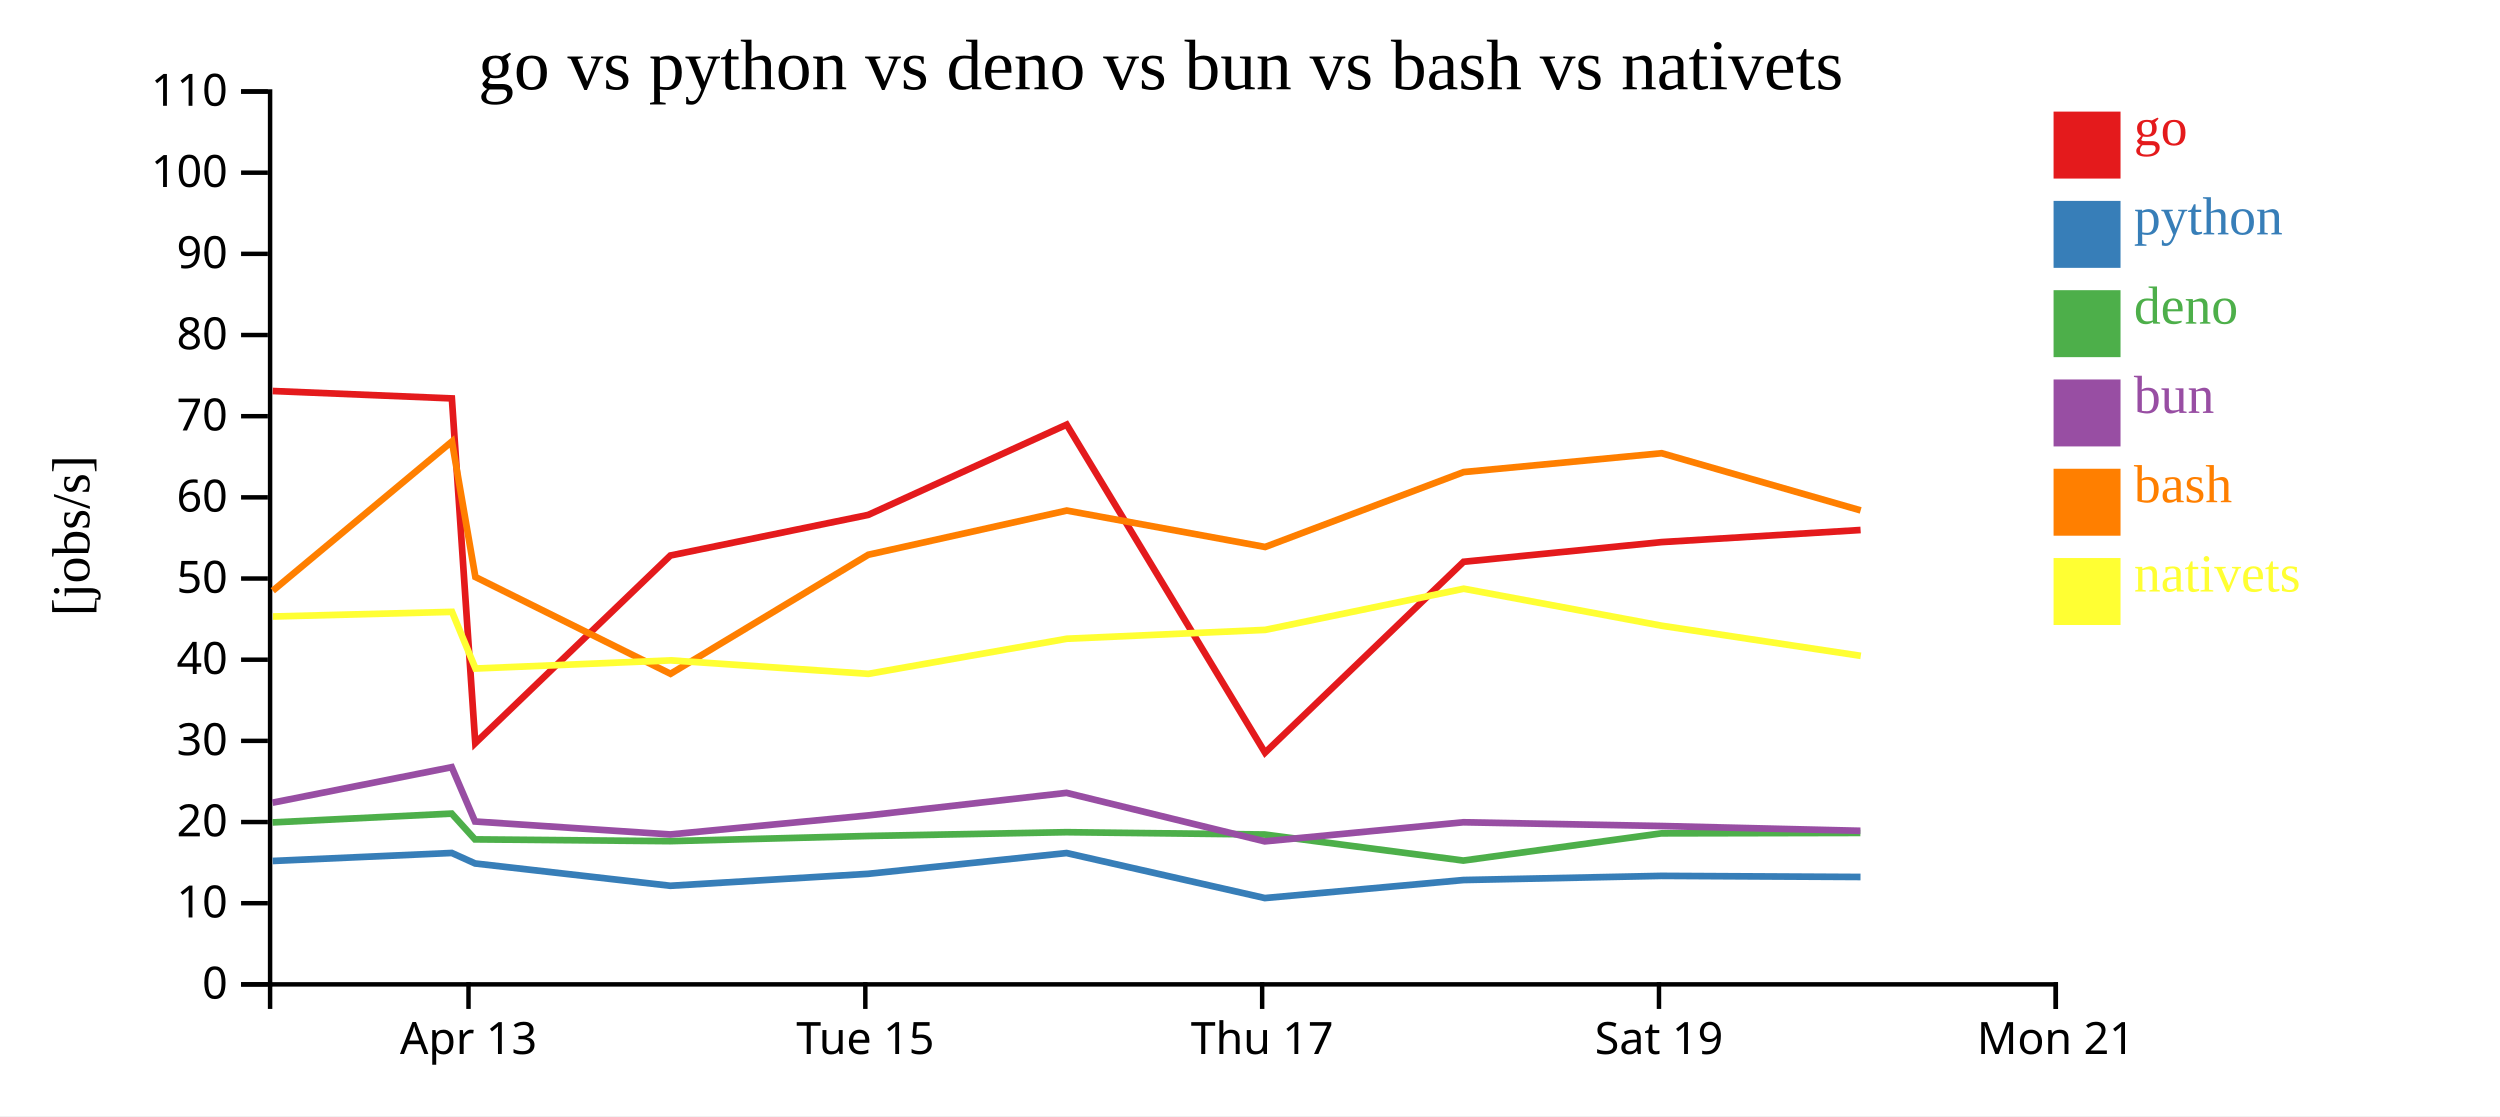
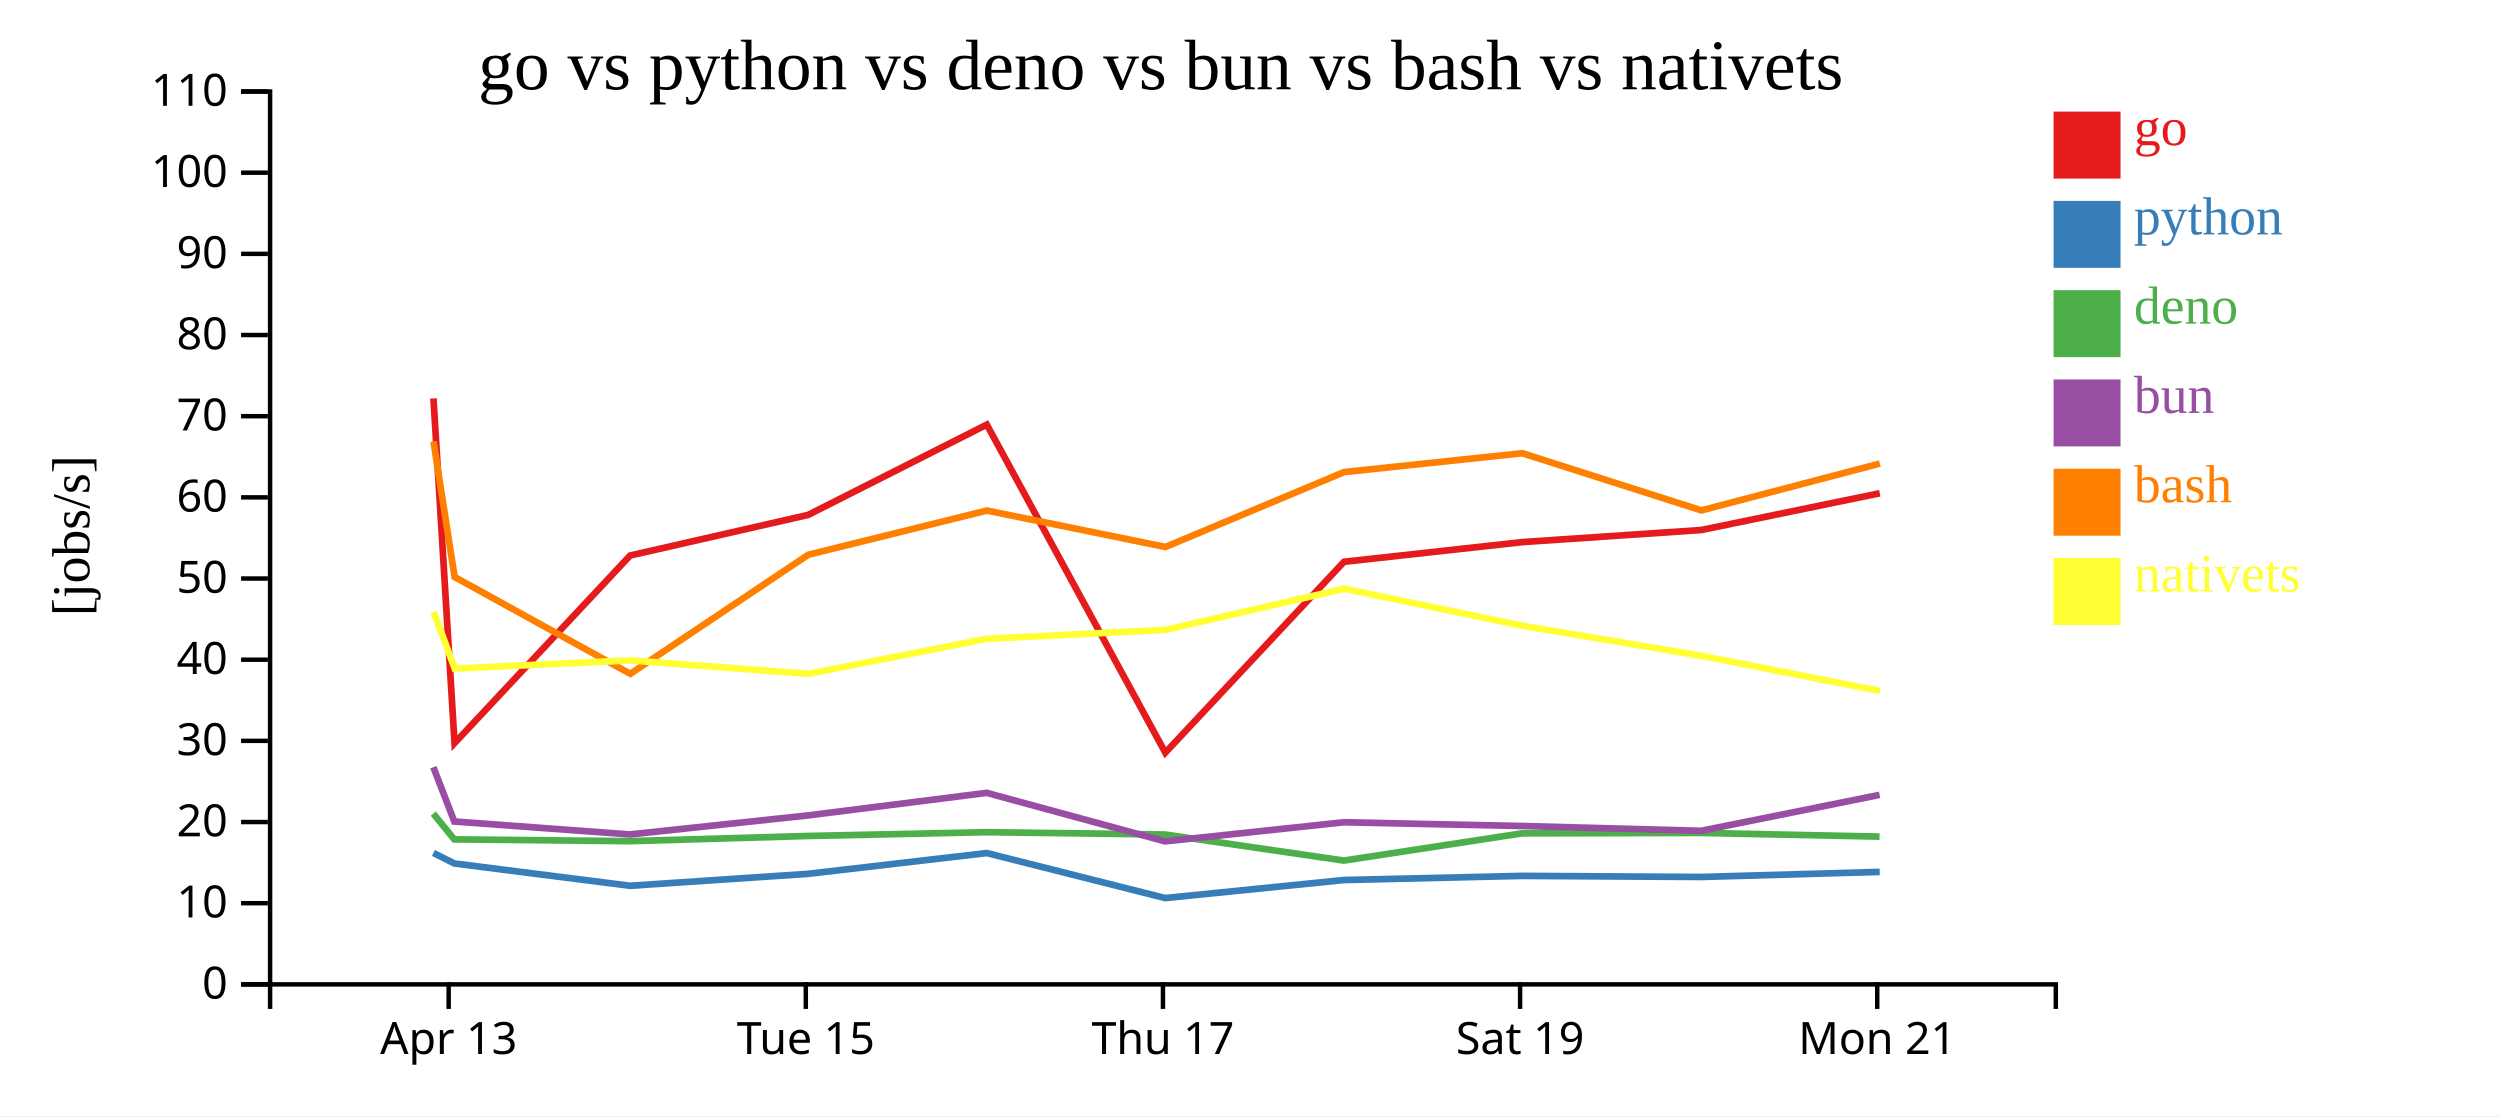
<svg xmlns="http://www.w3.org/2000/svg" width="560" height="250">
  <rect width="100%" height="100%" fill="white" />
  <g transform="translate(60,20)">
    <g transform="translate(0,200)" fill="none" font-size="10" font-family="sans-serif" text-anchor="middle">
      <path class="domain" stroke="currentColor" d="M0.5,6V0.5H400.5V6" />
-       <g class="tick" opacity="1" transform="translate(44.94444,0)">
+       <g class="tick" opacity="1" transform="translate(40.5,0)">
        <line stroke="currentColor" y2="6" />
        <text fill="currentColor" y="9" dy="0.71em">Apr 13</text>
      </g>
-       <g class="tick" opacity="1" transform="translate(133.8333,0)">
+       <g class="tick" opacity="1" transform="translate(120.5,0)">
        <line stroke="currentColor" y2="6" />
        <text fill="currentColor" y="9" dy="0.71em">Tue 15</text>
      </g>
-       <g class="tick" opacity="1" transform="translate(222.7222,0)">
+       <g class="tick" opacity="1" transform="translate(200.5,0)">
        <line stroke="currentColor" y2="6" />
        <text fill="currentColor" y="9" dy="0.71em">Thu 17</text>
      </g>
-       <g class="tick" opacity="1" transform="translate(311.6111,0)">
+       <g class="tick" opacity="1" transform="translate(280.5,0)">
        <line stroke="currentColor" y2="6" />
        <text fill="currentColor" y="9" dy="0.71em">Sat 19</text>
      </g>
-       <g class="tick" opacity="1" transform="translate(400.5,0)">
+       <g class="tick" opacity="1" transform="translate(360.5,0)">
        <line stroke="currentColor" y2="6" />
        <text fill="currentColor" y="9" dy="0.71em">Mon 21</text>
      </g>
    </g>
    <g fill="none" font-size="10" font-family="sans-serif" text-anchor="end">
      <path class="domain" stroke="currentColor" d="M-6,200.5H0.5V0.5H-6" />
      <g class="tick" opacity="1" transform="translate(0,200.5)">
        <line stroke="currentColor" x2="-6" />
        <text fill="currentColor" x="-9" dy="0.32em">0</text>
      </g>
      <g class="tick" opacity="1" transform="translate(0,182.3182)">
        <line stroke="currentColor" x2="-6" />
        <text fill="currentColor" x="-9" dy="0.32em">10</text>
      </g>
      <g class="tick" opacity="1" transform="translate(0,164.1364)">
        <line stroke="currentColor" x2="-6" />
        <text fill="currentColor" x="-9" dy="0.32em">20</text>
      </g>
      <g class="tick" opacity="1" transform="translate(0,145.9545)">
        <line stroke="currentColor" x2="-6" />
        <text fill="currentColor" x="-9" dy="0.32em">30</text>
      </g>
      <g class="tick" opacity="1" transform="translate(0,127.7727)">
        <line stroke="currentColor" x2="-6" />
        <text fill="currentColor" x="-9" dy="0.32em">40</text>
      </g>
      <g class="tick" opacity="1" transform="translate(0,109.5909)">
        <line stroke="currentColor" x2="-6" />
        <text fill="currentColor" x="-9" dy="0.32em">50</text>
      </g>
      <g class="tick" opacity="1" transform="translate(0,91.40909)">
        <line stroke="currentColor" x2="-6" />
        <text fill="currentColor" x="-9" dy="0.32em">60</text>
      </g>
      <g class="tick" opacity="1" transform="translate(0,73.22727)">
        <line stroke="currentColor" x2="-6" />
        <text fill="currentColor" x="-9" dy="0.32em">70</text>
      </g>
      <g class="tick" opacity="1" transform="translate(0,55.04545)">
        <line stroke="currentColor" x2="-6" />
        <text fill="currentColor" x="-9" dy="0.32em">80</text>
      </g>
      <g class="tick" opacity="1" transform="translate(0,36.86364)">
        <line stroke="currentColor" x2="-6" />
        <text fill="currentColor" x="-9" dy="0.32em">90</text>
      </g>
      <g class="tick" opacity="1" transform="translate(0,18.68182)">
        <line stroke="currentColor" x2="-6" />
        <text fill="currentColor" x="-9" dy="0.32em">100</text>
      </g>
      <g class="tick" opacity="1" transform="translate(0,0.5)">
        <line stroke="currentColor" x2="-6" />
        <text fill="currentColor" x="-9" dy="0.32em">110</text>
      </g>
    </g>
    <text text-anchor="middle" style="font-size: 12px" transform="rotate(-90)" y="-40" x="-100">[jobs/s]</text>
    <text text-anchor="middle" style="font-size: 16px" y="0" x="200">go vs python vs deno vs bun vs bash vs nativets</text>
-     <path class="line" fill="none" stroke="#e41a1c" stroke-width="1.5" d="M1.081,67.586L41.216,69.243L46.462,146.46L90.17,104.434L134.466,95.338L178.933,75.116L223.364,148.597L267.836,105.842L312.19,101.43L356.773,98.72" />
-     <path class="line" fill="none" stroke="#377eb8" stroke-width="1.5" d="M1.065,172.859L41.2,171.063L46.425,173.418L90.149,178.414L134.446,175.74L178.917,171.082L223.326,181.165L267.814,177.128L312.169,176.198L356.753,176.441" />
-     <path class="line" fill="none" stroke="#4daf4a" stroke-width="1.5" d="M1.035,164.222L41.173,162.244L46.393,168.019L90.111,168.42L134.413,167.259L178.888,166.412L223.285,166.931L267.779,172.768L312.134,166.674L356.718,166.575" />
-     <path class="line" fill="none" stroke="#984ea3" stroke-width="1.5" d="M1.047,159.801L41.183,151.844L46.407,164.014L90.126,166.917L134.426,162.655L178.9,157.6L223.301,168.467L267.793,164.189L312.148,165.026L356.732,166.1" />
-     <path class="line" fill="none" stroke="#ff7f00" stroke-width="1.5" d="M1.103,112.324L41.233,78.893L46.485,109.247L90.199,130.931L134.487,104.268L178.953,94.365L223.385,102.523L267.854,85.746L312.207,81.521L356.793,94.332" />
-     <path class="line" fill="none" stroke="#ffff33" stroke-width="1.5" d="M1.126,118.098L41.256,117.058L46.512,129.751L90.225,127.926L134.515,130.944L178.977,123.076L223.409,121.093L267.876,111.874L312.231,120.168L356.819,126.912" />
+     <path class="line" fill="none" stroke="#e41a1c" stroke-width="1.5" d="M37.094,69.243L41.816,146.46L81.153,104.434L121.02,95.338L161.04,75.116L201.028,148.597L241.053,105.842L280.971,101.43L321.096,98.72L361.07,90.484" />
+     <path class="line" fill="none" stroke="#377eb8" stroke-width="1.5" d="M37.08,171.063L41.783,173.418L81.134,178.414L121.002,175.74L161.025,171.082L200.994,181.165L241.033,177.128L280.952,176.198L321.078,176.441L361.053,175.307" />
+     <path class="line" fill="none" stroke="#4daf4a" stroke-width="1.5" d="M37.056,162.244L41.754,168.019L81.1,168.42L120.971,167.259L160.999,166.412L200.956,166.931L241.001,172.768L280.921,166.674L321.046,166.575L361.024,167.402" />
+     <path class="line" fill="none" stroke="#984ea3" stroke-width="1.5" d="M37.065,151.844L41.766,164.014L81.114,166.917L120.983,162.655L161.01,157.6L200.97,168.467L241.014,164.189L280.933,165.026L321.059,166.1L361.035,158.05" />
+     <path class="line" fill="none" stroke="#ff7f00" stroke-width="1.5" d="M37.11,78.893L41.836,109.247L81.179,130.931L121.039,104.268L161.057,94.365L201.047,102.523L241.069,85.746L280.987,81.521L321.113,94.332L361.086,83.833" />
+     <path class="line" fill="none" stroke="#ffff33" stroke-width="1.5" d="M37.13,117.058L41.861,129.751L81.203,127.926L121.063,130.944L161.079,123.076L201.068,121.093L241.088,111.874L281.008,120.168L321.137,126.912L361.112,134.775" />
    <rect class="dot" x="400" y="5" width="15" height="15" style="fill: #e41a1c;" />
    <rect class="dot" x="400" y="25" width="15" height="15" style="fill: #377eb8;" />
    <rect class="dot" x="400" y="45" width="15" height="15" style="fill: #4daf4a;" />
    <rect class="dot" x="400" y="65" width="15" height="15" style="fill: #984ea3;" />
    <rect class="dot" x="400" y="85" width="15" height="15" style="fill: #ff7f00;" />
    <rect class="dot" x="400" y="105" width="15" height="15" style="fill: #ffff33;" />
    <text class="label" x="418" y="12.5" style="fill: #e41a1c; alignment-baseline: middle;" text-anchor="left">go</text>
    <text class="label" x="418" y="32.5" style="fill: #377eb8; alignment-baseline: middle;" text-anchor="left">python</text>
    <text class="label" x="418" y="52.5" style="fill: #4daf4a; alignment-baseline: middle;" text-anchor="left">deno</text>
    <text class="label" x="418" y="72.5" style="fill: #984ea3; alignment-baseline: middle;" text-anchor="left">bun</text>
    <text class="label" x="418" y="92.5" style="fill: #ff7f00; alignment-baseline: middle;" text-anchor="left">bash</text>
    <text class="label" x="418" y="112.5" style="fill: #ffff33; alignment-baseline: middle;" text-anchor="left">nativets</text>
  </g>
</svg>
